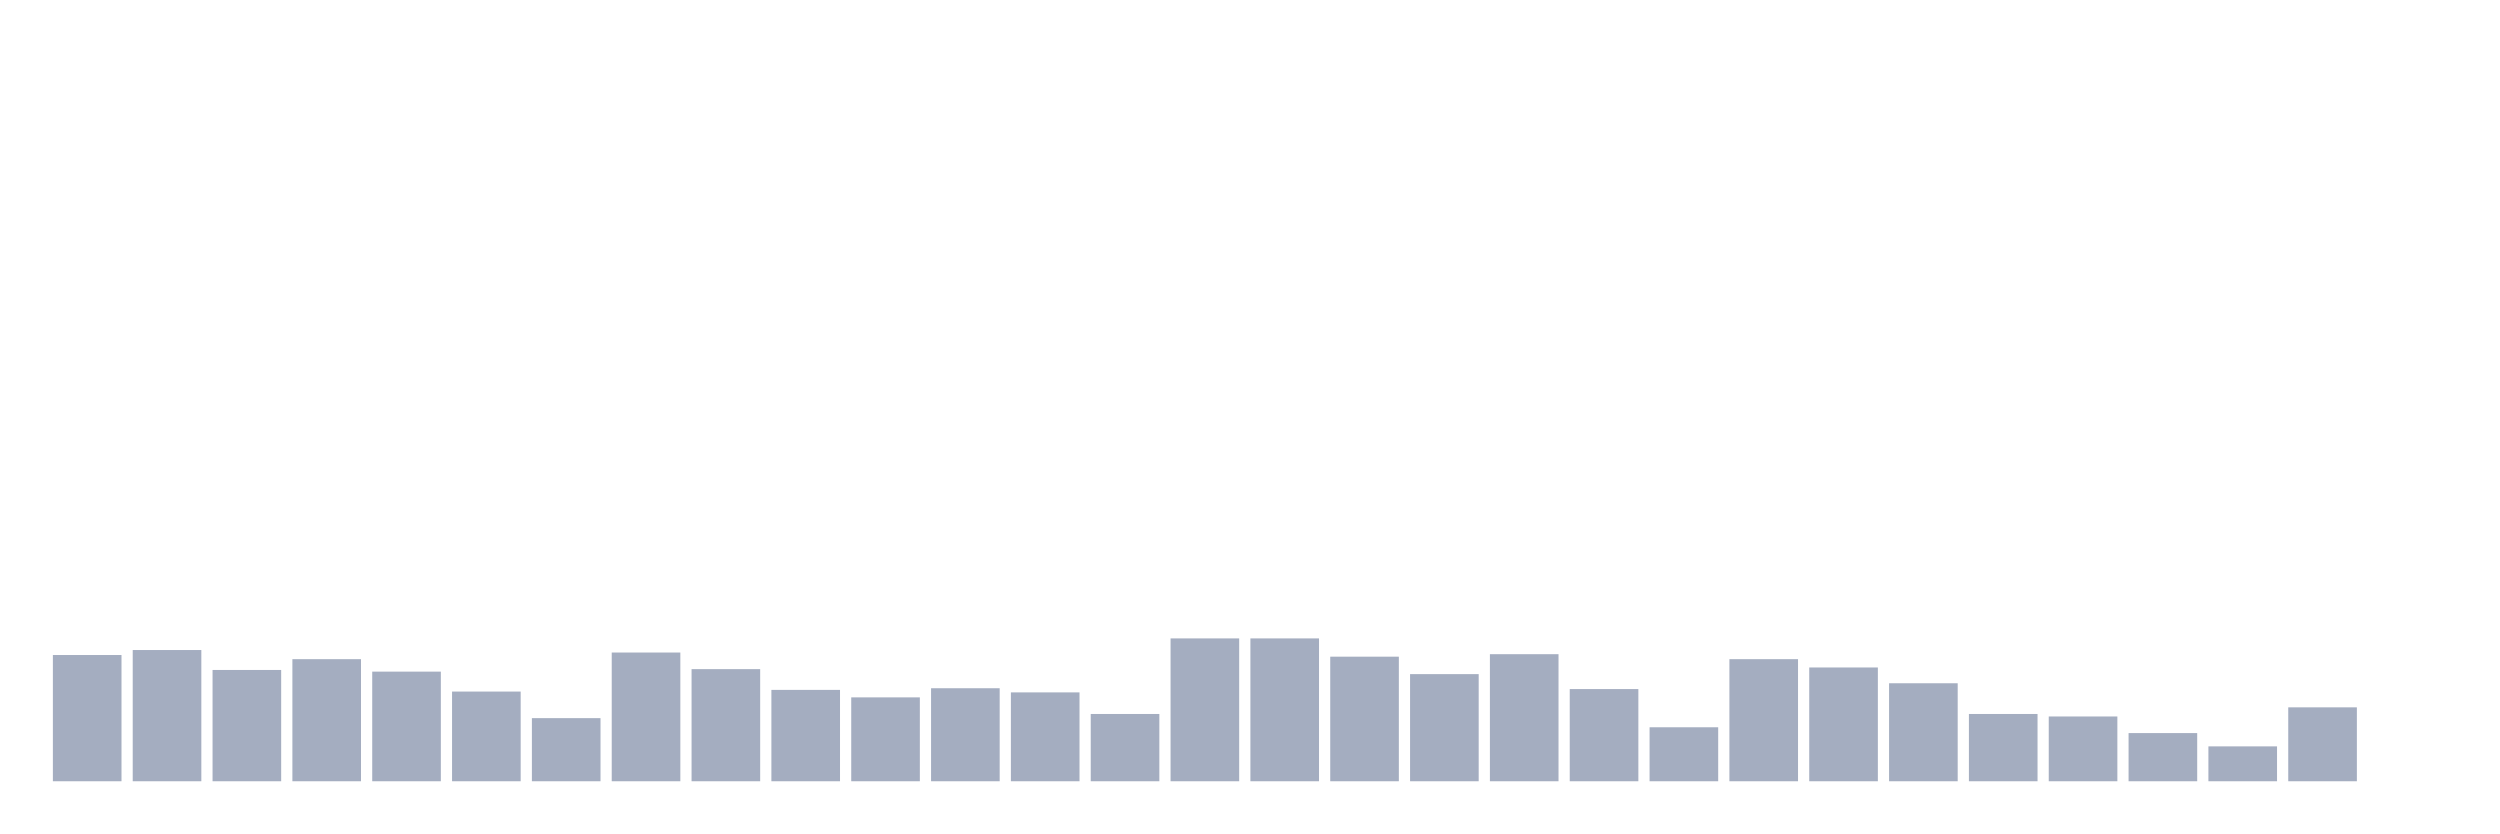
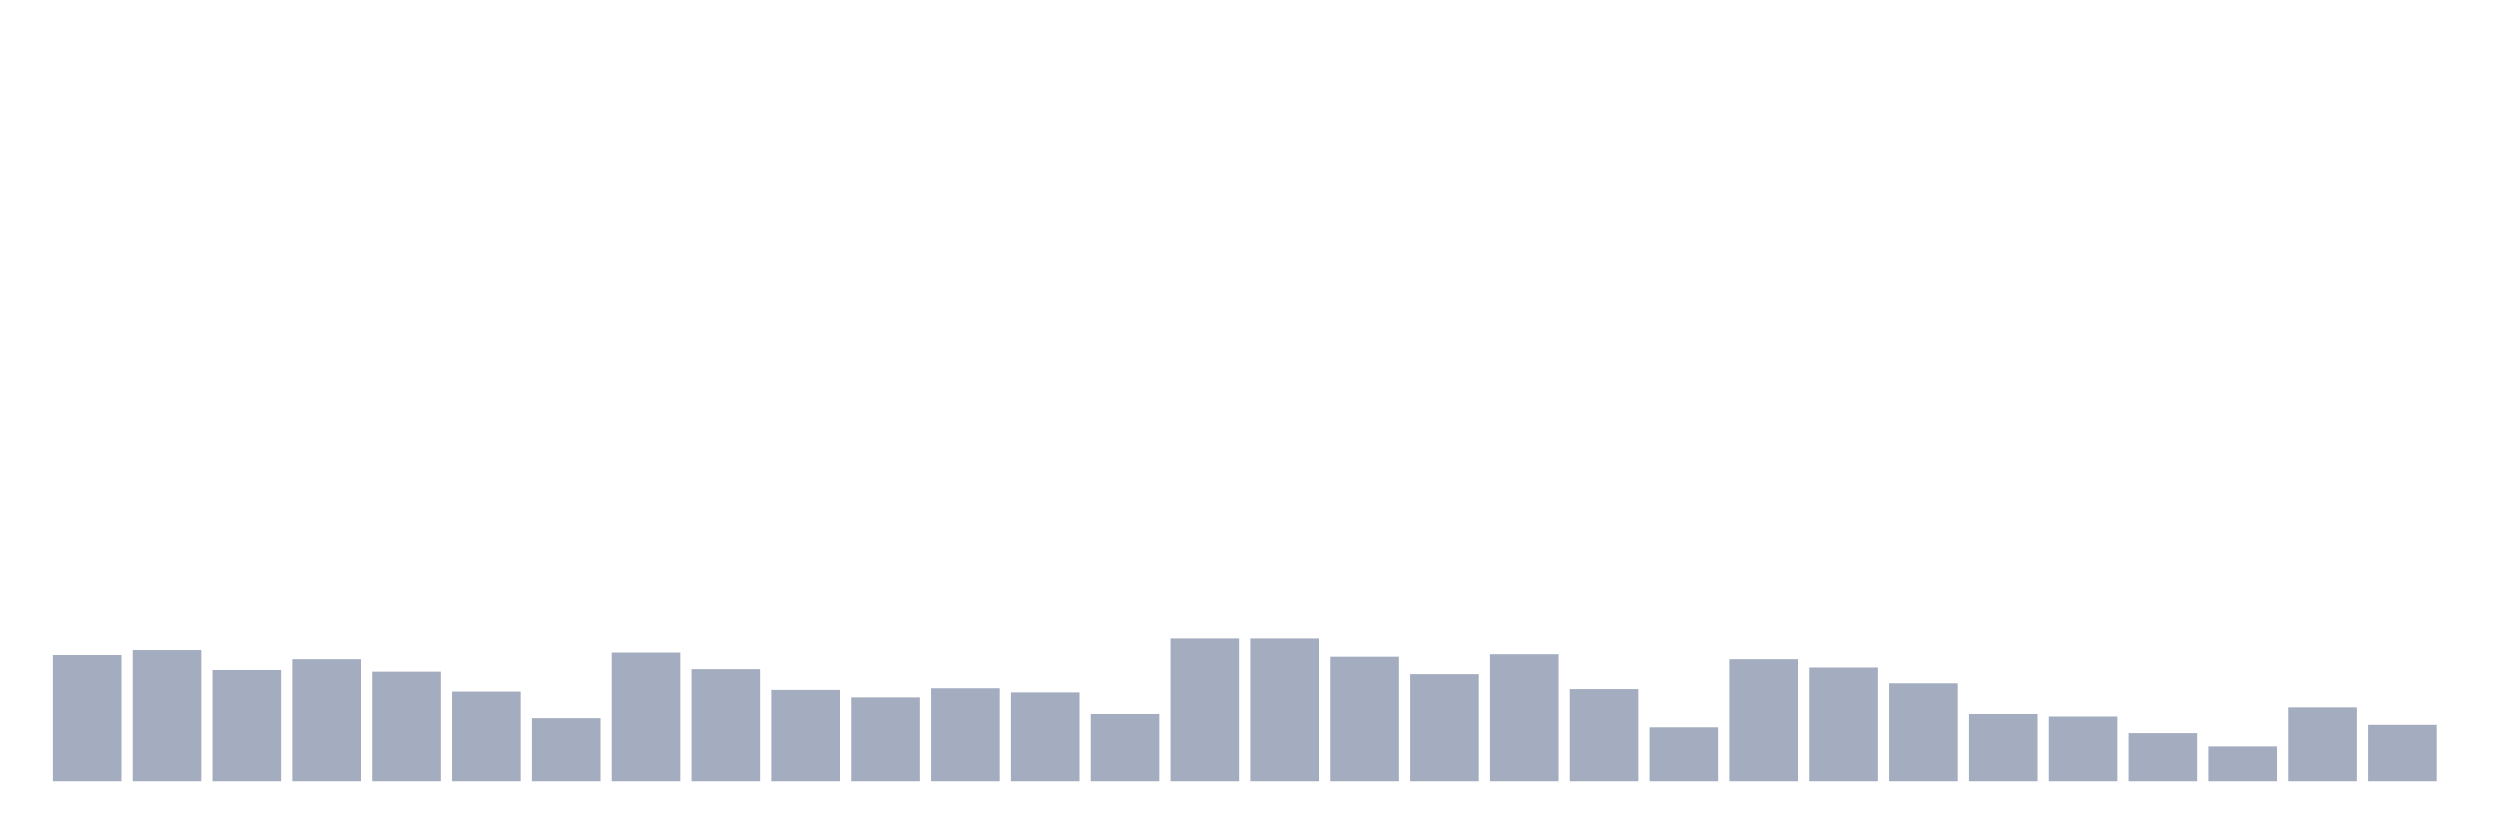
<svg xmlns="http://www.w3.org/2000/svg" viewBox="0 0 480 160">
  <g transform="translate(10,10)">
    <rect class="bar" x="0.153" width="13.175" y="115.763" height="24.237" fill="rgb(164,173,192)" />
    <rect class="bar" x="15.482" width="13.175" y="114.806" height="25.194" fill="rgb(164,173,192)" />
    <rect class="bar" x="30.81" width="13.175" y="118.633" height="21.367" fill="rgb(164,173,192)" />
    <rect class="bar" x="46.138" width="13.175" y="116.56" height="23.44" fill="rgb(164,173,192)" />
    <rect class="bar" x="61.466" width="13.175" y="118.952" height="21.048" fill="rgb(164,173,192)" />
    <rect class="bar" x="76.794" width="13.175" y="122.779" height="17.221" fill="rgb(164,173,192)" />
    <rect class="bar" x="92.123" width="13.175" y="127.882" height="12.118" fill="rgb(164,173,192)" />
    <rect class="bar" x="107.451" width="13.175" y="115.285" height="24.715" fill="rgb(164,173,192)" />
    <rect class="bar" x="122.779" width="13.175" y="118.474" height="21.526" fill="rgb(164,173,192)" />
    <rect class="bar" x="138.107" width="13.175" y="122.46" height="17.54" fill="rgb(164,173,192)" />
    <rect class="bar" x="153.436" width="13.175" y="123.895" height="16.105" fill="rgb(164,173,192)" />
    <rect class="bar" x="168.764" width="13.175" y="122.141" height="17.859" fill="rgb(164,173,192)" />
    <rect class="bar" x="184.092" width="13.175" y="122.938" height="17.062" fill="rgb(164,173,192)" />
    <rect class="bar" x="199.42" width="13.175" y="127.084" height="12.916" fill="rgb(164,173,192)" />
    <rect class="bar" x="214.748" width="13.175" y="112.574" height="27.426" fill="rgb(164,173,192)" />
    <rect class="bar" x="230.077" width="13.175" y="112.574" height="27.426" fill="rgb(164,173,192)" />
    <rect class="bar" x="245.405" width="13.175" y="116.082" height="23.918" fill="rgb(164,173,192)" />
    <rect class="bar" x="260.733" width="13.175" y="119.431" height="20.569" fill="rgb(164,173,192)" />
    <rect class="bar" x="276.061" width="13.175" y="115.604" height="24.396" fill="rgb(164,173,192)" />
    <rect class="bar" x="291.39" width="13.175" y="122.301" height="17.699" fill="rgb(164,173,192)" />
    <rect class="bar" x="306.718" width="13.175" y="129.636" height="10.364" fill="rgb(164,173,192)" />
    <rect class="bar" x="322.046" width="13.175" y="116.56" height="23.44" fill="rgb(164,173,192)" />
    <rect class="bar" x="337.374" width="13.175" y="118.155" height="21.845" fill="rgb(164,173,192)" />
    <rect class="bar" x="352.702" width="13.175" y="121.185" height="18.815" fill="rgb(164,173,192)" />
    <rect class="bar" x="368.031" width="13.175" y="127.084" height="12.916" fill="rgb(164,173,192)" />
    <rect class="bar" x="383.359" width="13.175" y="127.563" height="12.437" fill="rgb(164,173,192)" />
    <rect class="bar" x="398.687" width="13.175" y="130.752" height="9.248" fill="rgb(164,173,192)" />
    <rect class="bar" x="414.015" width="13.175" y="133.303" height="6.697" fill="rgb(164,173,192)" />
    <rect class="bar" x="429.344" width="13.175" y="125.809" height="14.191" fill="rgb(164,173,192)" />
-     <rect class="bar" x="444.672" width="13.175" y="140" height="0" fill="rgb(164,173,192)" />
+     <rect class="bar" x="444.672" width="13.175" y="129.157" height="10.843" fill="rgb(164,173,192)" />
  </g>
</svg>
